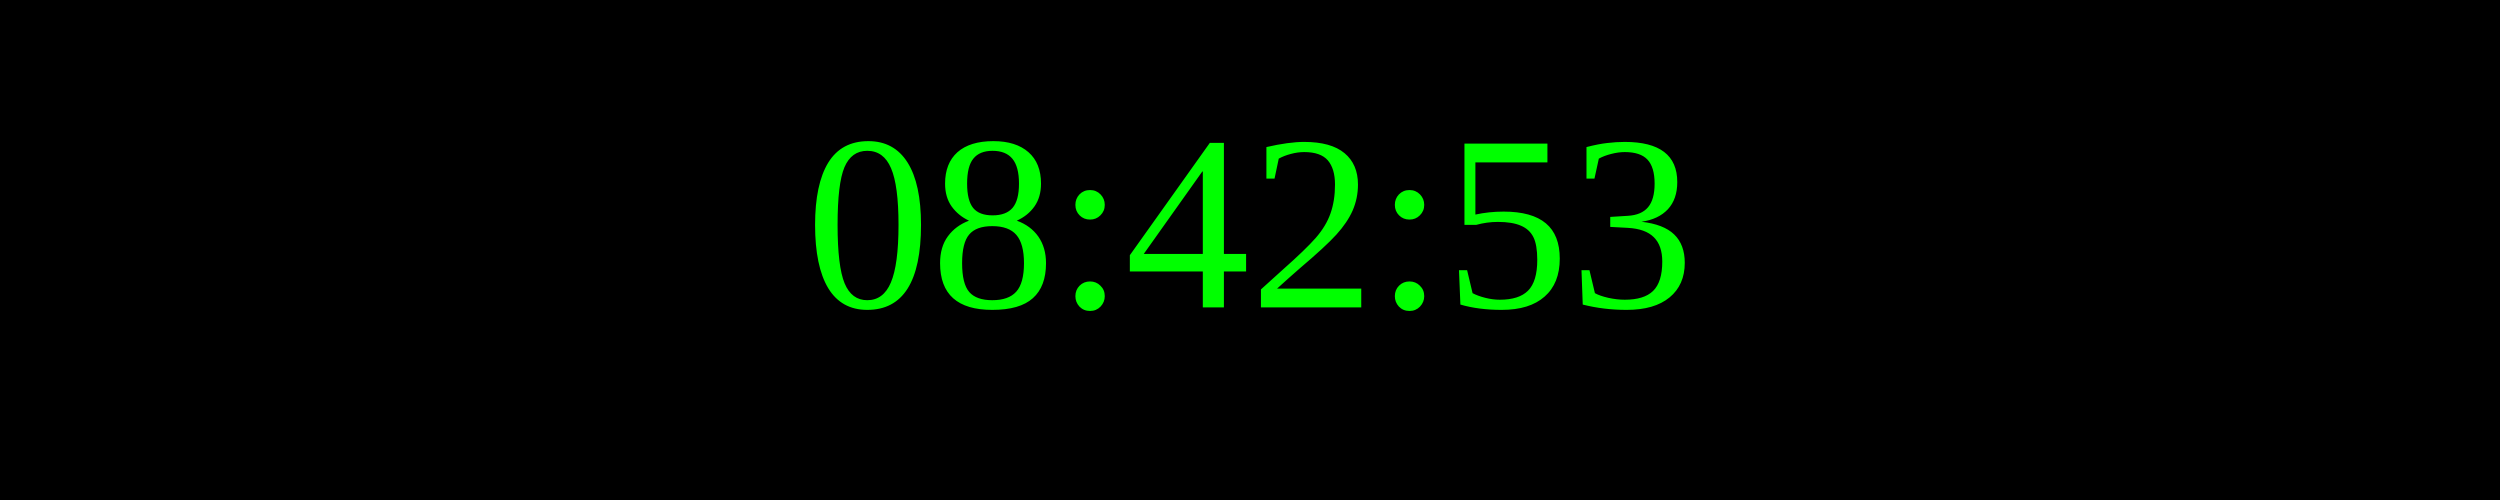
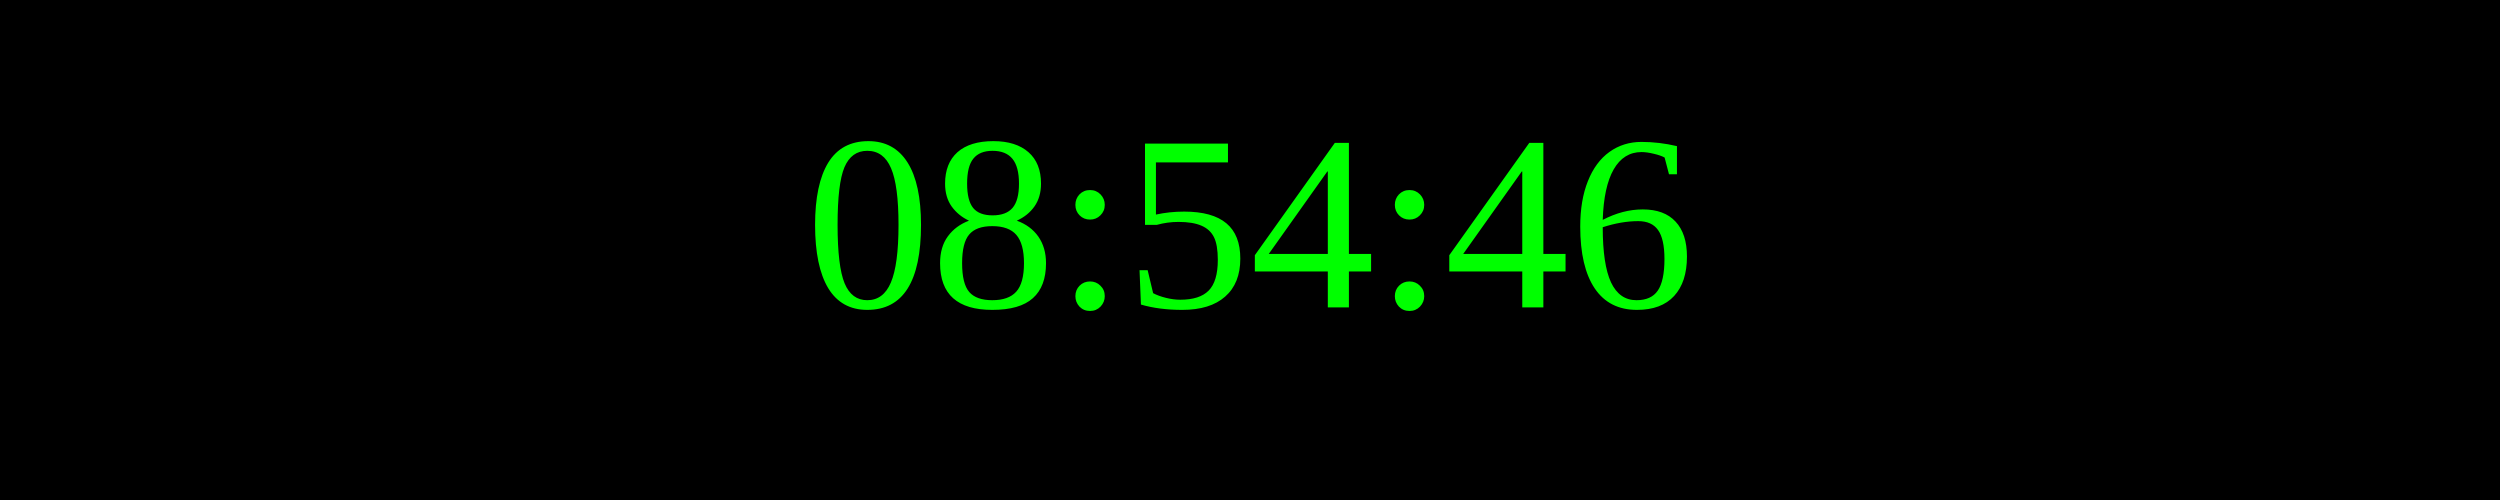
<svg xmlns="http://www.w3.org/2000/svg" width="250" height="50">
  <rect width="100%" height="100%" fill="black" />
  <text x="50%" y="50%" font-size="25" fill="lime" text-anchor="middle" dominant-baseline="middle">
- 08:42:53
+ 08:54:46
</text>
</svg>
